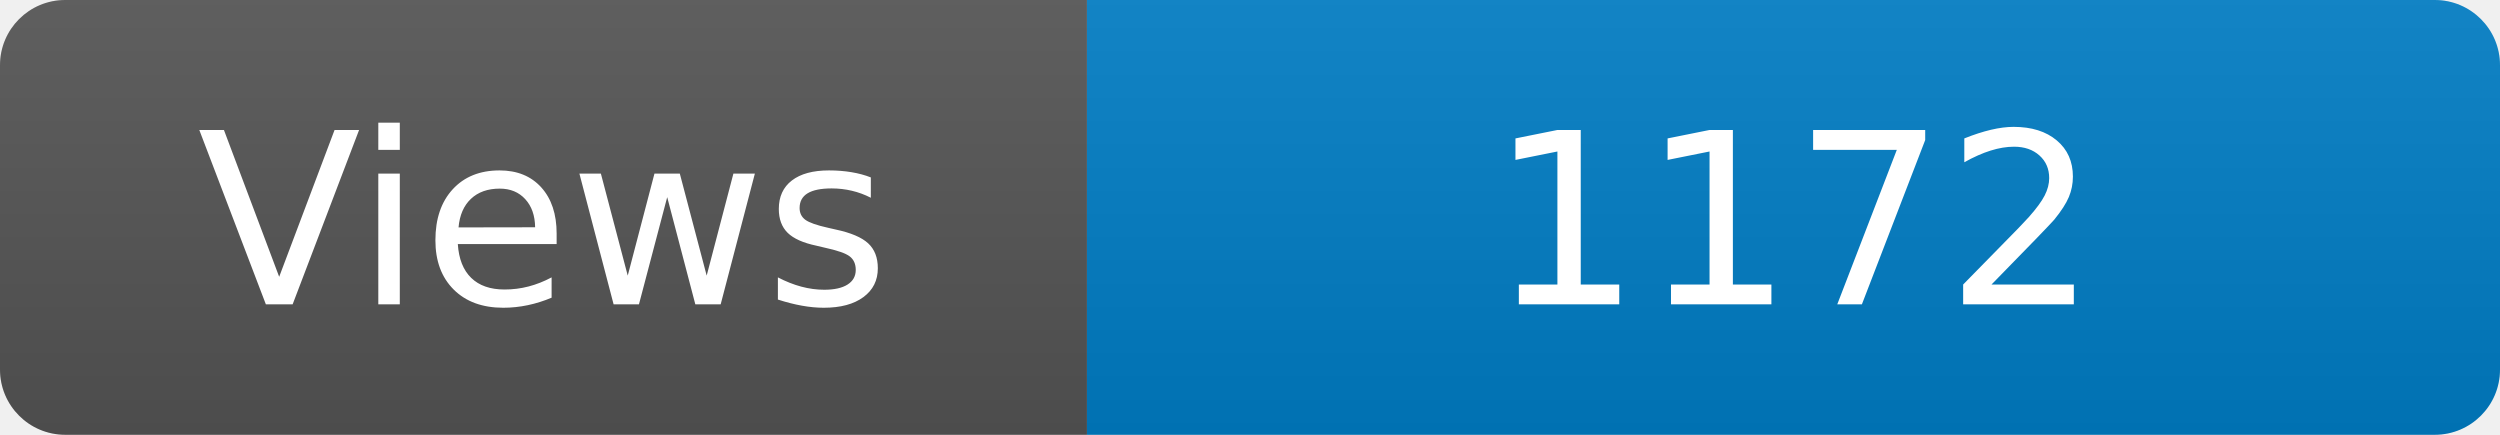
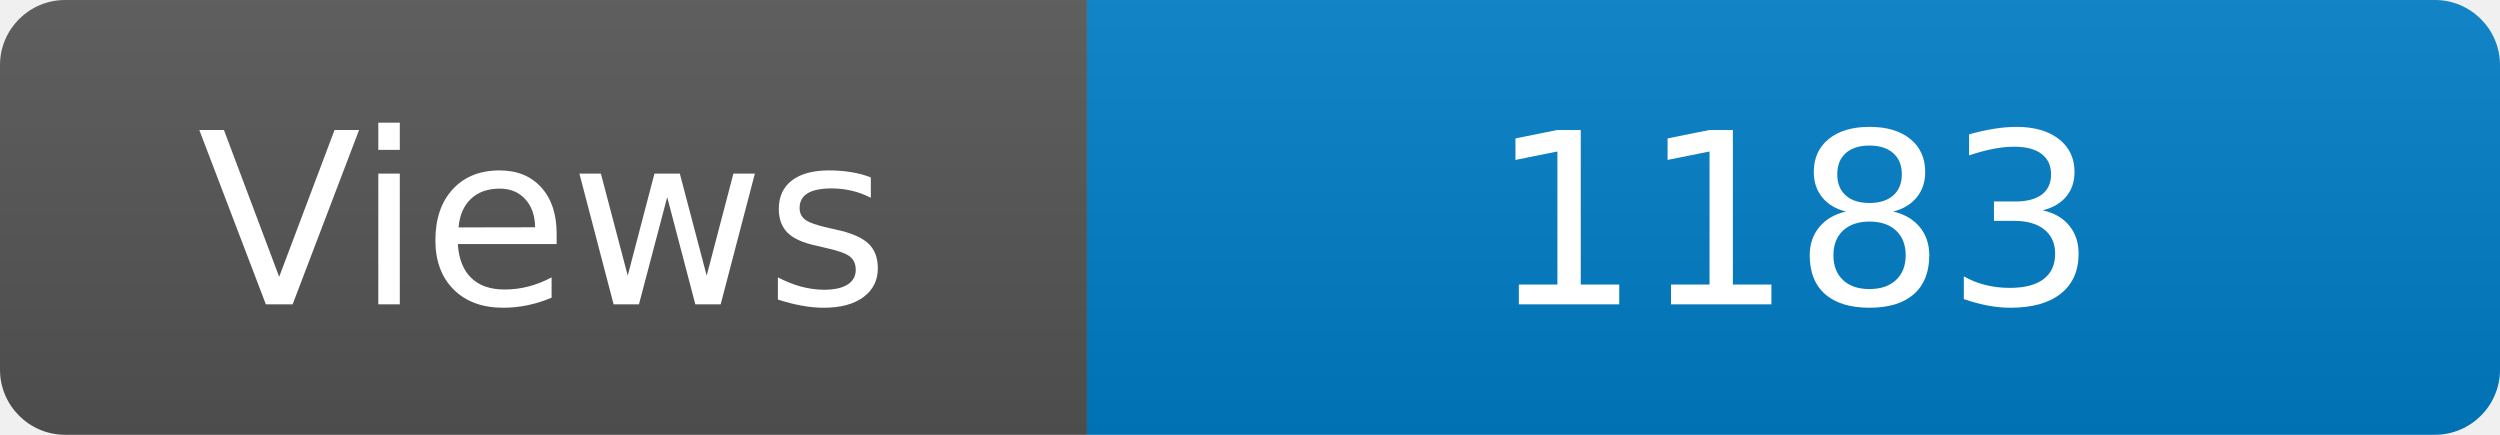
<svg xmlns="http://www.w3.org/2000/svg" width="115" height="20" role="img" aria-label="Maintained?: yes">
  <linearGradient id="s" x2="0" y2="100%">
    <stop offset="0" stop-color="#bbb" stop-opacity=".1" />
    <stop offset="1" stop-opacity=".1" />
  </linearGradient>
  <clipPath id="r">
    <rect width="115" height="20" rx="3" fill="#fff" />
  </clipPath>
  <g clip-path="url(#r)">
    <rect width="50" height="20" fill="#555" />
    <rect x="50" width="160" height="20" fill="#007ec6" />
    <rect width="115" height="20" fill="url(#s)" />
  </g>
  <g fill="#fff" text-anchor="middle" font-family="Verdana,Geneva,DejaVu Sans,sans-serif" font-size="110">
    <text x="250" y="140" transform="scale(.1)" fill="#fff">Views</text>
-     <text x="825" y="140" transform="scale(.1)" fill="#fff">1172</text>
+     <text x="825" y="140" transform="scale(.1)" fill="#fff">1183</text>
  </g>
</svg>
